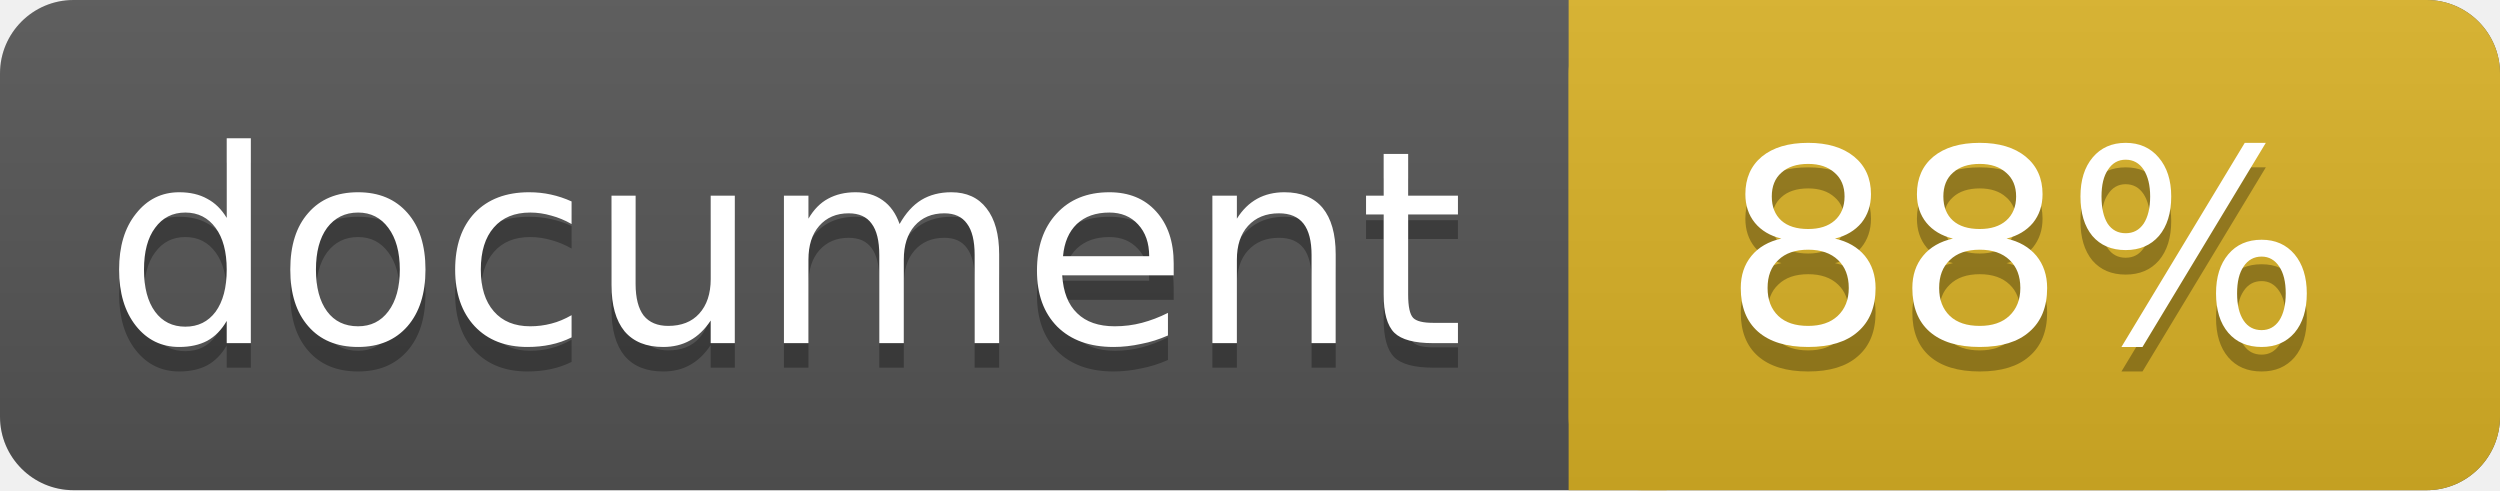
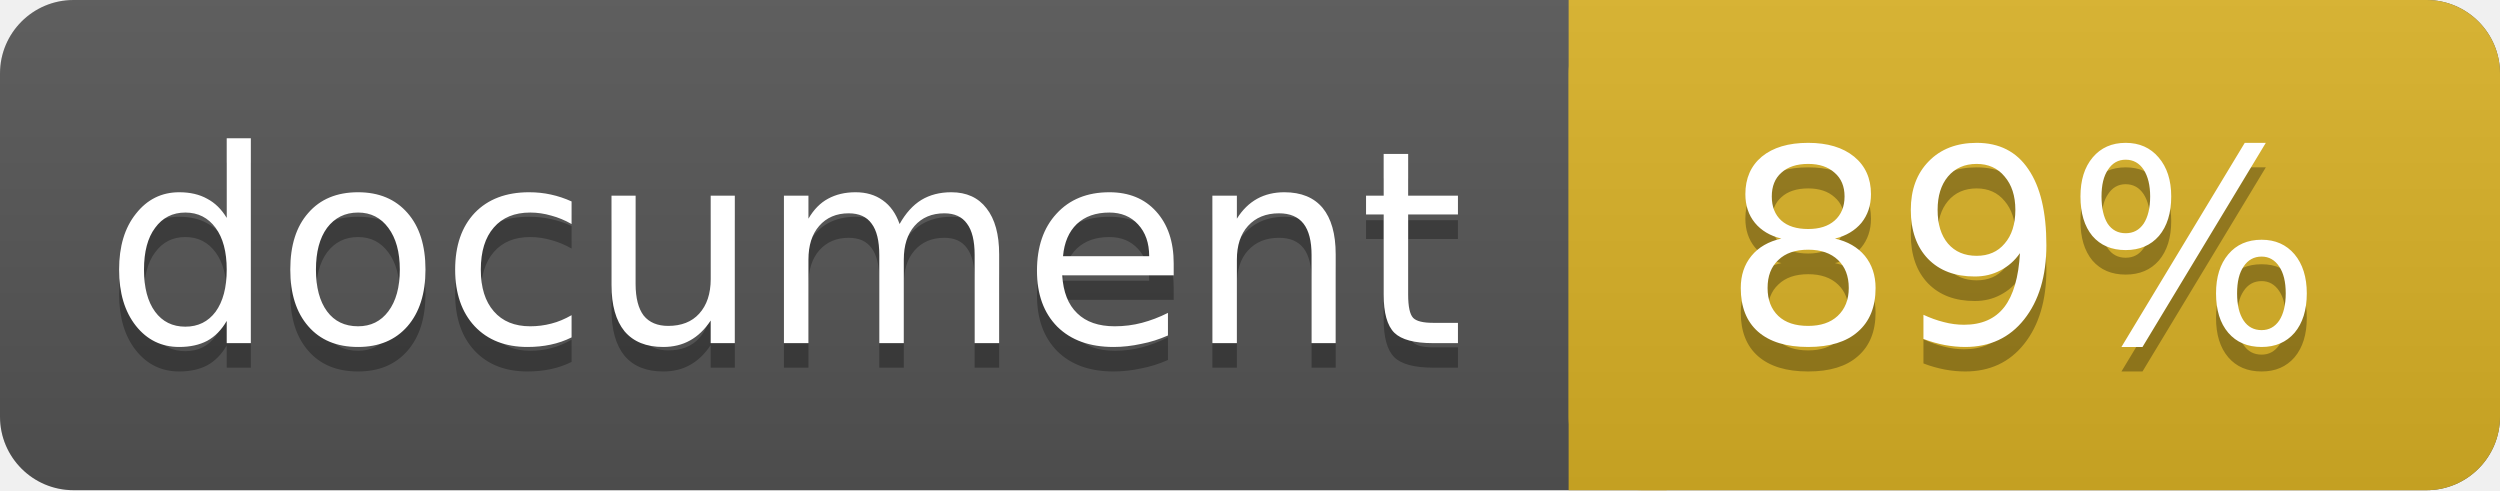
<svg xmlns="http://www.w3.org/2000/svg" width="102" height="20">
  <linearGradient id="a" x2="0" y2="100%">
    <stop offset="0" stop-color="#bbb" stop-opacity=".1" />
    <stop offset="1" stop-opacity=".1" />
  </linearGradient>
  <rect rx="3" width="102" height="20" fill="#555" />
  <rect rx="3" x="64" width="38" height="20" fill="#dab226" />
  <path fill="#dab226" d="M64 0h4v20h-4z" />
  <rect rx="3" width="102" height="20" fill="url(#a)" />
  <g fill="#fff" text-anchor="middle" font-family="DejaVu Sans,Verdana,Geneva,sans-serif" font-size="11">
    <text x="32" y="15" fill="#010101" fill-opacity=".3">document</text>
    <text x="32" y="14">document</text>
-     <text x="82.5" y="15" fill="#010101" fill-opacity=".3">88%</text>
-     <text x="82.5" y="14">88%</text>
+     <text x="82.5" y="15" fill="#010101" fill-opacity=".3">89%</text>
+     <text x="82.5" y="14">89%</text>
  </g>
</svg>
